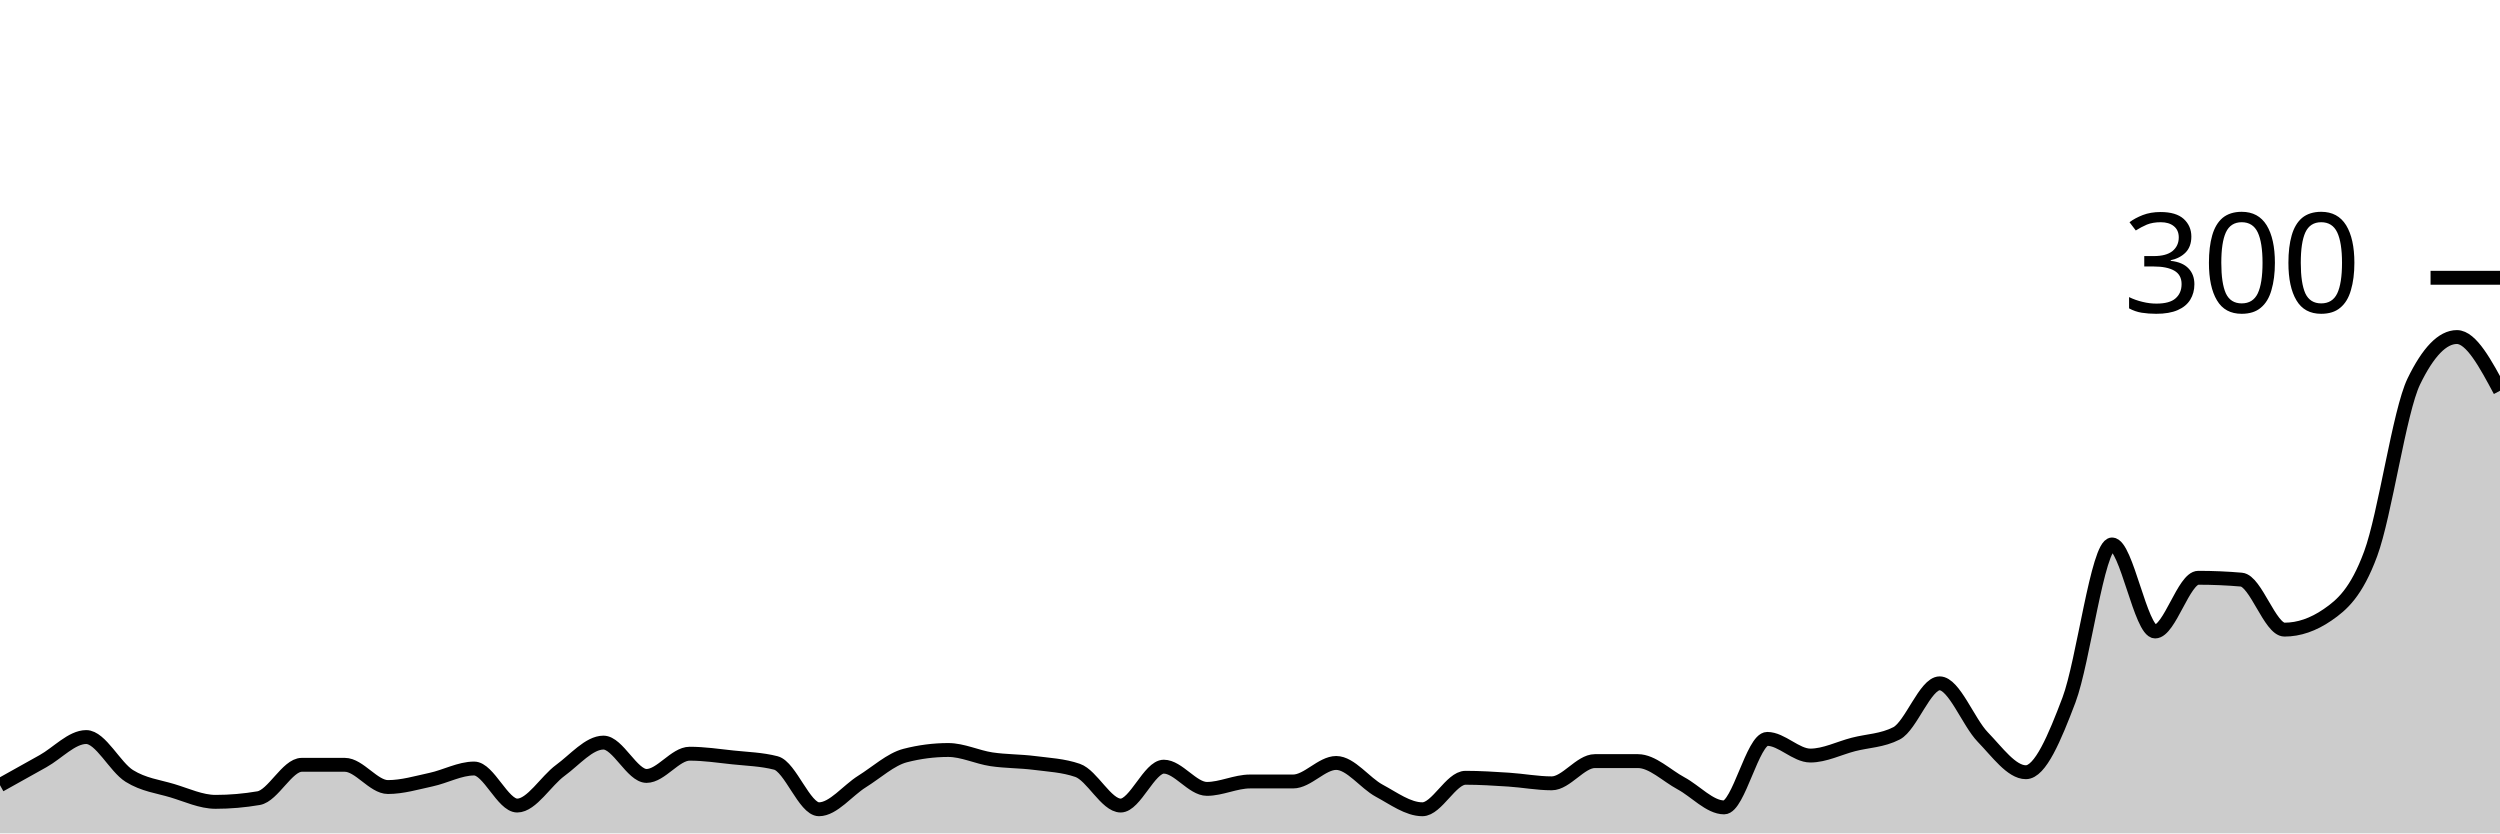
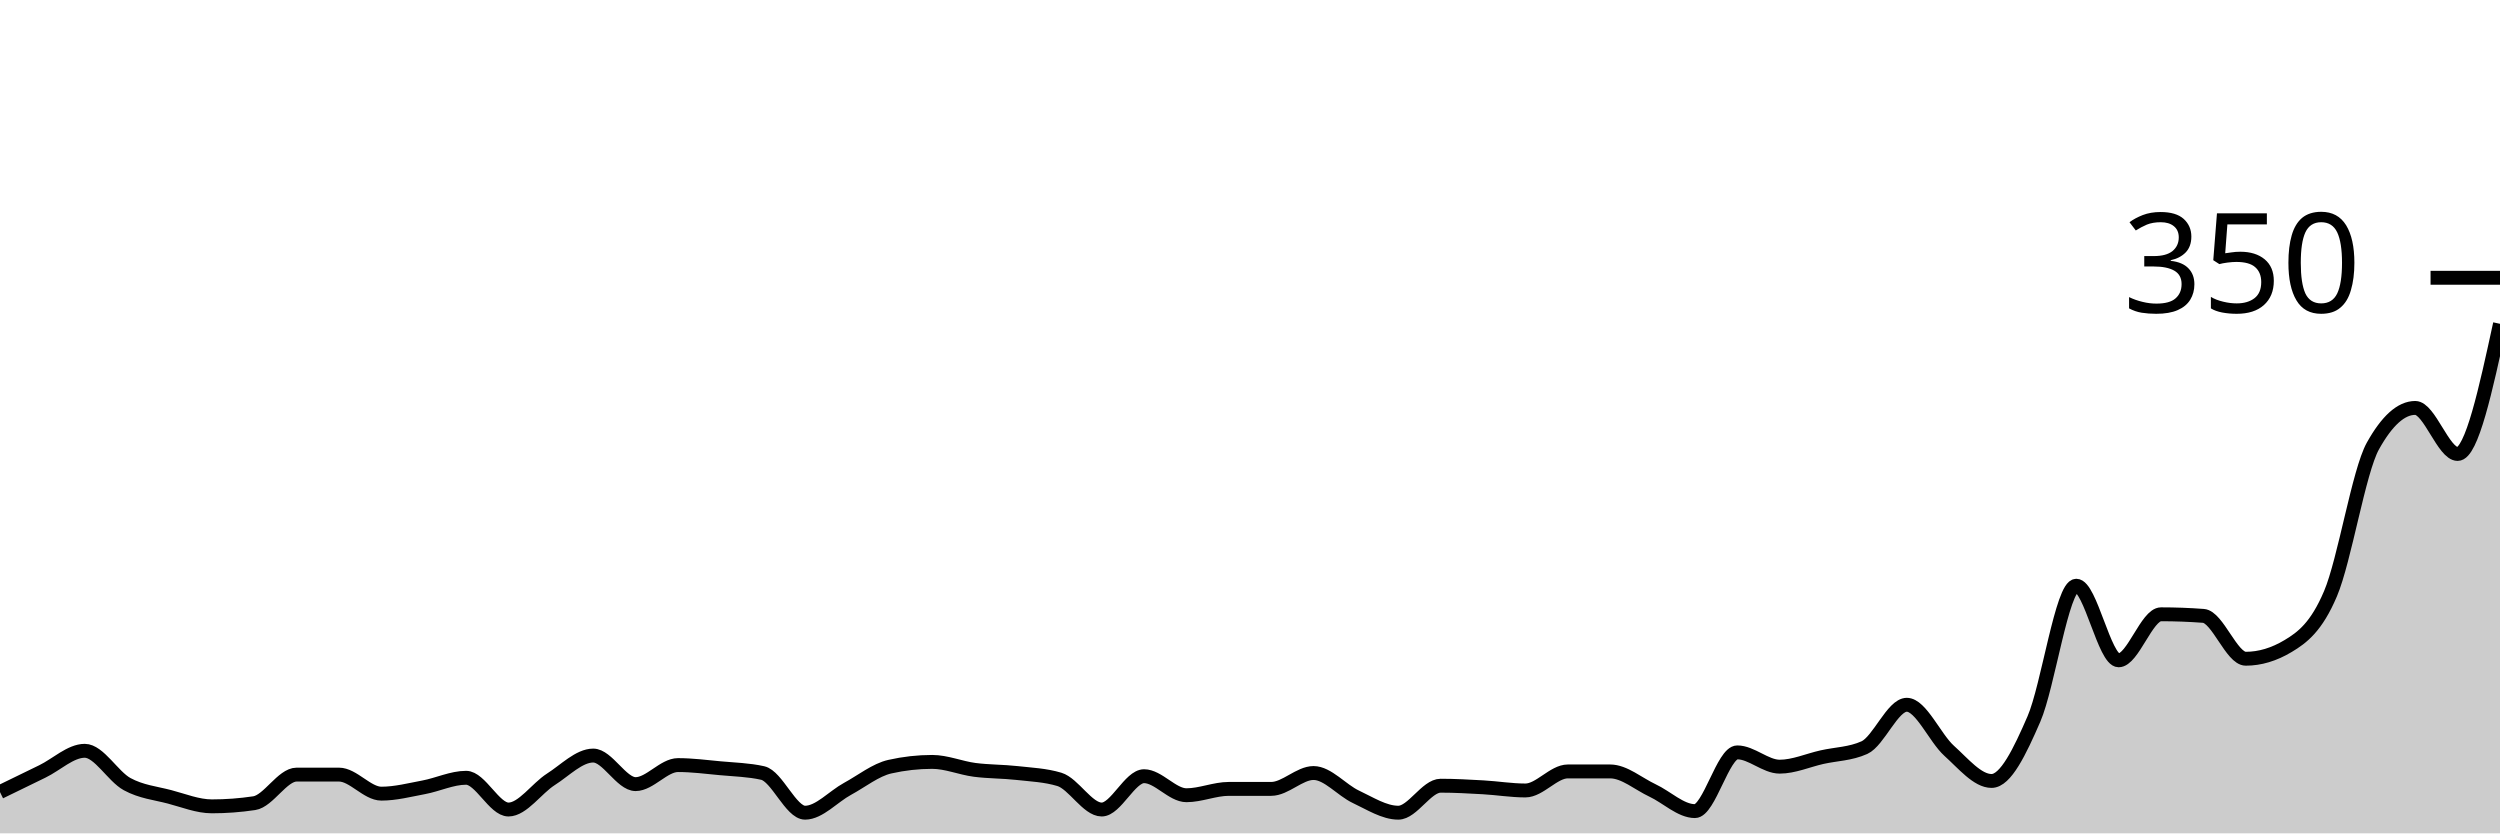
<svg xmlns="http://www.w3.org/2000/svg" viewBox="0 0 180 60">
  <g transform="translate(0,20)">
-     <path class="area" fill="rgba(0, 0, 0, 0.2)" d="M0,36.533C1.034,35.956,2.069,35.378,3.103,34.8C4.138,34.222,5.172,33.067,6.207,33.067C7.241,33.067,8.276,35.222,9.31,35.867C10.345,36.511,11.379,36.622,12.414,36.933C13.448,37.244,14.483,37.733,15.517,37.733C16.552,37.733,17.586,37.644,18.621,37.467C19.655,37.289,20.69,35.067,21.724,35.067C22.759,35.067,23.793,35.067,24.828,35.067C25.862,35.067,26.897,36.667,27.931,36.667C28.966,36.667,30,36.356,31.034,36.133C32.069,35.911,33.103,35.333,34.138,35.333C35.172,35.333,36.207,38,37.241,38C38.276,38,39.31,36.222,40.345,35.467C41.379,34.711,42.414,33.467,43.448,33.467C44.483,33.467,45.517,35.867,46.552,35.867C47.586,35.867,48.621,34.267,49.655,34.267C50.69,34.267,51.724,34.422,52.759,34.533C53.793,34.644,54.828,34.667,55.862,34.933C56.897,35.2,57.931,38.267,58.966,38.267C60,38.267,61.034,36.911,62.069,36.267C63.103,35.622,64.138,34.667,65.172,34.4C66.207,34.133,67.241,34,68.276,34C69.31,34,70.345,34.511,71.379,34.667C72.414,34.822,73.448,34.8,74.483,34.933C75.517,35.067,76.552,35.111,77.586,35.467C78.621,35.822,79.655,38,80.69,38C81.724,38,82.759,35.2,83.793,35.2C84.828,35.2,85.862,36.8,86.897,36.8C87.931,36.8,88.966,36.267,90,36.267C91.034,36.267,92.069,36.267,93.103,36.267C94.138,36.267,95.172,34.933,96.207,34.933C97.241,34.933,98.276,36.378,99.31,36.933C100.345,37.489,101.379,38.267,102.414,38.267C103.448,38.267,104.483,36,105.517,36C106.552,36,107.586,36.067,108.621,36.133C109.655,36.2,110.69,36.4,111.724,36.4C112.759,36.4,113.793,34.8,114.828,34.8C115.862,34.8,116.897,34.8,117.931,34.8C118.966,34.8,120,35.844,121.034,36.4C122.069,36.956,123.103,38.133,124.138,38.133C125.172,38.133,126.207,33.2,127.241,33.2C128.276,33.2,129.31,34.4,130.345,34.4C131.379,34.4,132.414,33.867,133.448,33.6C134.483,33.333,135.517,33.333,136.552,32.8C137.586,32.267,138.621,29.2,139.655,29.2C140.69,29.2,141.724,32,142.759,33.067C143.793,34.133,144.828,35.6,145.862,35.6C146.897,35.6,147.931,33.133,148.966,30.4C150,27.667,151.034,19.2,152.069,19.2C153.103,19.2,154.138,25.467,155.172,25.467C156.207,25.467,157.241,21.6,158.276,21.6C159.31,21.6,160.345,21.644,161.379,21.733C162.414,21.822,163.448,25.333,164.483,25.333C165.517,25.333,166.552,24.978,167.586,24.267C168.621,23.556,169.655,22.667,170.69,19.867C171.724,17.067,172.759,9.6,173.793,7.467C174.828,5.333,175.862,4.267,176.897,4.267C177.931,4.267,178.966,6.2,180,8.133L180,40C178.966,40,177.931,40,176.897,40C175.862,40,174.828,40,173.793,40C172.759,40,171.724,40,170.69,40C169.655,40,168.621,40,167.586,40C166.552,40,165.517,40,164.483,40C163.448,40,162.414,40,161.379,40C160.345,40,159.31,40,158.276,40C157.241,40,156.207,40,155.172,40C154.138,40,153.103,40,152.069,40C151.034,40,150,40,148.966,40C147.931,40,146.897,40,145.862,40C144.828,40,143.793,40,142.759,40C141.724,40,140.69,40,139.655,40C138.621,40,137.586,40,136.552,40C135.517,40,134.483,40,133.448,40C132.414,40,131.379,40,130.345,40C129.31,40,128.276,40,127.241,40C126.207,40,125.172,40,124.138,40C123.103,40,122.069,40,121.034,40C120,40,118.966,40,117.931,40C116.897,40,115.862,40,114.828,40C113.793,40,112.759,40,111.724,40C110.69,40,109.655,40,108.621,40C107.586,40,106.552,40,105.517,40C104.483,40,103.448,40,102.414,40C101.379,40,100.345,40,99.31,40C98.276,40,97.241,40,96.207,40C95.172,40,94.138,40,93.103,40C92.069,40,91.034,40,90,40C88.966,40,87.931,40,86.897,40C85.862,40,84.828,40,83.793,40C82.759,40,81.724,40,80.69,40C79.655,40,78.621,40,77.586,40C76.552,40,75.517,40,74.483,40C73.448,40,72.414,40,71.379,40C70.345,40,69.31,40,68.276,40C67.241,40,66.207,40,65.172,40C64.138,40,63.103,40,62.069,40C61.034,40,60,40,58.966,40C57.931,40,56.897,40,55.862,40C54.828,40,53.793,40,52.759,40C51.724,40,50.69,40,49.655,40C48.621,40,47.586,40,46.552,40C45.517,40,44.483,40,43.448,40C42.414,40,41.379,40,40.345,40C39.31,40,38.276,40,37.241,40C36.207,40,35.172,40,34.138,40C33.103,40,32.069,40,31.034,40C30,40,28.966,40,27.931,40C26.897,40,25.862,40,24.828,40C23.793,40,22.759,40,21.724,40C20.69,40,19.655,40,18.621,40C17.586,40,16.552,40,15.517,40C14.483,40,13.448,40,12.414,40C11.379,40,10.345,40,9.31,40C8.276,40,7.241,40,6.207,40C5.172,40,4.138,40,3.103,40C2.069,40,1.034,40,0,40Z" />
-     <path class="line" stroke="black" fill="none" d="M0,36.533C1.034,35.956,2.069,35.378,3.103,34.8C4.138,34.222,5.172,33.067,6.207,33.067C7.241,33.067,8.276,35.222,9.31,35.867C10.345,36.511,11.379,36.622,12.414,36.933C13.448,37.244,14.483,37.733,15.517,37.733C16.552,37.733,17.586,37.644,18.621,37.467C19.655,37.289,20.69,35.067,21.724,35.067C22.759,35.067,23.793,35.067,24.828,35.067C25.862,35.067,26.897,36.667,27.931,36.667C28.966,36.667,30,36.356,31.034,36.133C32.069,35.911,33.103,35.333,34.138,35.333C35.172,35.333,36.207,38,37.241,38C38.276,38,39.31,36.222,40.345,35.467C41.379,34.711,42.414,33.467,43.448,33.467C44.483,33.467,45.517,35.867,46.552,35.867C47.586,35.867,48.621,34.267,49.655,34.267C50.69,34.267,51.724,34.422,52.759,34.533C53.793,34.644,54.828,34.667,55.862,34.933C56.897,35.2,57.931,38.267,58.966,38.267C60,38.267,61.034,36.911,62.069,36.267C63.103,35.622,64.138,34.667,65.172,34.4C66.207,34.133,67.241,34,68.276,34C69.31,34,70.345,34.511,71.379,34.667C72.414,34.822,73.448,34.8,74.483,34.933C75.517,35.067,76.552,35.111,77.586,35.467C78.621,35.822,79.655,38,80.69,38C81.724,38,82.759,35.2,83.793,35.2C84.828,35.2,85.862,36.8,86.897,36.8C87.931,36.8,88.966,36.267,90,36.267C91.034,36.267,92.069,36.267,93.103,36.267C94.138,36.267,95.172,34.933,96.207,34.933C97.241,34.933,98.276,36.378,99.31,36.933C100.345,37.489,101.379,38.267,102.414,38.267C103.448,38.267,104.483,36,105.517,36C106.552,36,107.586,36.067,108.621,36.133C109.655,36.2,110.69,36.4,111.724,36.4C112.759,36.4,113.793,34.8,114.828,34.8C115.862,34.8,116.897,34.8,117.931,34.8C118.966,34.8,120,35.844,121.034,36.4C122.069,36.956,123.103,38.133,124.138,38.133C125.172,38.133,126.207,33.2,127.241,33.2C128.276,33.2,129.31,34.4,130.345,34.4C131.379,34.4,132.414,33.867,133.448,33.6C134.483,33.333,135.517,33.333,136.552,32.8C137.586,32.267,138.621,29.2,139.655,29.2C140.69,29.2,141.724,32,142.759,33.067C143.793,34.133,144.828,35.6,145.862,35.6C146.897,35.6,147.931,33.133,148.966,30.4C150,27.667,151.034,19.2,152.069,19.2C153.103,19.2,154.138,25.467,155.172,25.467C156.207,25.467,157.241,21.6,158.276,21.6C159.31,21.6,160.345,21.644,161.379,21.733C162.414,21.822,163.448,25.333,164.483,25.333C165.517,25.333,166.552,24.978,167.586,24.267C168.621,23.556,169.655,22.667,170.69,19.867C171.724,17.067,172.759,9.6,173.793,7.467C174.828,5.333,175.862,4.267,176.897,4.267C177.931,4.267,178.966,6.2,180,8.133" />
+     <path class="area" fill="rgba(0, 0, 0, 0.2)" d="M0,37.029C1.017,36.533,2.034,36.038,3.051,35.543C4.068,35.048,5.085,34.057,6.102,34.057C7.119,34.057,8.136,35.905,9.153,36.457C10.169,37.01,11.186,37.105,12.203,37.371C13.22,37.638,14.237,38.057,15.254,38.057C16.271,38.057,17.288,37.981,18.305,37.829C19.322,37.676,20.339,35.771,21.356,35.771C22.373,35.771,23.39,35.771,24.407,35.771C25.424,35.771,26.441,37.143,27.458,37.143C28.475,37.143,29.492,36.876,30.508,36.686C31.525,36.495,32.542,36,33.559,36C34.576,36,35.593,38.286,36.61,38.286C37.627,38.286,38.644,36.762,39.661,36.114C40.678,35.467,41.695,34.4,42.712,34.4C43.729,34.4,44.746,36.457,45.763,36.457C46.78,36.457,47.797,35.086,48.814,35.086C49.831,35.086,50.847,35.219,51.864,35.314C52.881,35.41,53.898,35.429,54.915,35.657C55.932,35.886,56.949,38.514,57.966,38.514C58.983,38.514,60,37.352,61.017,36.8C62.034,36.248,63.051,35.429,64.068,35.2C65.085,34.971,66.102,34.857,67.119,34.857C68.136,34.857,69.153,35.295,70.169,35.429C71.186,35.562,72.203,35.543,73.22,35.657C74.237,35.771,75.254,35.81,76.271,36.114C77.288,36.419,78.305,38.286,79.322,38.286C80.339,38.286,81.356,35.886,82.373,35.886C83.39,35.886,84.407,37.257,85.424,37.257C86.441,37.257,87.458,36.8,88.475,36.8C89.492,36.8,90.508,36.8,91.525,36.8C92.542,36.8,93.559,35.657,94.576,35.657C95.593,35.657,96.61,36.895,97.627,37.371C98.644,37.848,99.661,38.514,100.678,38.514C101.695,38.514,102.712,36.571,103.729,36.571C104.746,36.571,105.763,36.629,106.78,36.686C107.797,36.743,108.814,36.914,109.831,36.914C110.847,36.914,111.864,35.543,112.881,35.543C113.898,35.543,114.915,35.543,115.932,35.543C116.949,35.543,117.966,36.438,118.983,36.914C120,37.39,121.017,38.4,122.034,38.4C123.051,38.4,124.068,34.171,125.085,34.171C126.102,34.171,127.119,35.2,128.136,35.2C129.153,35.2,130.169,34.743,131.186,34.514C132.203,34.286,133.22,34.286,134.237,33.829C135.254,33.371,136.271,30.743,137.288,30.743C138.305,30.743,139.322,33.143,140.339,34.057C141.356,34.971,142.373,36.229,143.39,36.229C144.407,36.229,145.424,34.114,146.441,31.771C147.458,29.429,148.475,22.171,149.492,22.171C150.508,22.171,151.525,27.543,152.542,27.543C153.559,27.543,154.576,24.229,155.593,24.229C156.61,24.229,157.627,24.267,158.644,24.343C159.661,24.419,160.678,27.429,161.695,27.429C162.712,27.429,163.729,27.124,164.746,26.514C165.763,25.905,166.78,25.143,167.797,22.743C168.814,20.343,169.831,13.943,170.847,12.114C171.864,10.286,172.881,9.371,173.898,9.371C174.915,9.371,175.932,12.686,176.949,12.686C177.966,12.686,178.983,8,180,3.314L180,40C178.983,40,177.966,40,176.949,40C175.932,40,174.915,40,173.898,40C172.881,40,171.864,40,170.847,40C169.831,40,168.814,40,167.797,40C166.78,40,165.763,40,164.746,40C163.729,40,162.712,40,161.695,40C160.678,40,159.661,40,158.644,40C157.627,40,156.61,40,155.593,40C154.576,40,153.559,40,152.542,40C151.525,40,150.508,40,149.492,40C148.475,40,147.458,40,146.441,40C145.424,40,144.407,40,143.39,40C142.373,40,141.356,40,140.339,40C139.322,40,138.305,40,137.288,40C136.271,40,135.254,40,134.237,40C133.22,40,132.203,40,131.186,40C130.169,40,129.153,40,128.136,40C127.119,40,126.102,40,125.085,40C124.068,40,123.051,40,122.034,40C121.017,40,120,40,118.983,40C117.966,40,116.949,40,115.932,40C114.915,40,113.898,40,112.881,40C111.864,40,110.847,40,109.831,40C108.814,40,107.797,40,106.78,40C105.763,40,104.746,40,103.729,40C102.712,40,101.695,40,100.678,40C99.661,40,98.644,40,97.627,40C96.61,40,95.593,40,94.576,40C93.559,40,92.542,40,91.525,40C90.508,40,89.492,40,88.475,40C87.458,40,86.441,40,85.424,40C84.407,40,83.39,40,82.373,40C81.356,40,80.339,40,79.322,40C78.305,40,77.288,40,76.271,40C75.254,40,74.237,40,73.22,40C72.203,40,71.186,40,70.169,40C69.153,40,68.136,40,67.119,40C66.102,40,65.085,40,64.068,40C63.051,40,62.034,40,61.017,40C60,40,58.983,40,57.966,40C56.949,40,55.932,40,54.915,40C53.898,40,52.881,40,51.864,40C50.847,40,49.831,40,48.814,40C47.797,40,46.78,40,45.763,40C44.746,40,43.729,40,42.712,40C41.695,40,40.678,40,39.661,40C38.644,40,37.627,40,36.61,40C35.593,40,34.576,40,33.559,40C32.542,40,31.525,40,30.508,40C29.492,40,28.475,40,27.458,40C26.441,40,25.424,40,24.407,40C23.39,40,22.373,40,21.356,40C20.339,40,19.322,40,18.305,40C17.288,40,16.271,40,15.254,40C14.237,40,13.22,40,12.203,40C11.186,40,10.169,40,9.153,40C8.136,40,7.119,40,6.102,40C5.085,40,4.068,40,3.051,40C2.034,40,1.017,40,0,40Z" />
+     <path class="line" stroke="black" fill="none" d="M0,37.029C1.017,36.533,2.034,36.038,3.051,35.543C4.068,35.048,5.085,34.057,6.102,34.057C7.119,34.057,8.136,35.905,9.153,36.457C10.169,37.01,11.186,37.105,12.203,37.371C13.22,37.638,14.237,38.057,15.254,38.057C16.271,38.057,17.288,37.981,18.305,37.829C19.322,37.676,20.339,35.771,21.356,35.771C22.373,35.771,23.39,35.771,24.407,35.771C25.424,35.771,26.441,37.143,27.458,37.143C28.475,37.143,29.492,36.876,30.508,36.686C31.525,36.495,32.542,36,33.559,36C34.576,36,35.593,38.286,36.61,38.286C37.627,38.286,38.644,36.762,39.661,36.114C40.678,35.467,41.695,34.4,42.712,34.4C43.729,34.4,44.746,36.457,45.763,36.457C46.78,36.457,47.797,35.086,48.814,35.086C49.831,35.086,50.847,35.219,51.864,35.314C52.881,35.41,53.898,35.429,54.915,35.657C55.932,35.886,56.949,38.514,57.966,38.514C58.983,38.514,60,37.352,61.017,36.8C62.034,36.248,63.051,35.429,64.068,35.2C65.085,34.971,66.102,34.857,67.119,34.857C68.136,34.857,69.153,35.295,70.169,35.429C71.186,35.562,72.203,35.543,73.22,35.657C74.237,35.771,75.254,35.81,76.271,36.114C77.288,36.419,78.305,38.286,79.322,38.286C80.339,38.286,81.356,35.886,82.373,35.886C83.39,35.886,84.407,37.257,85.424,37.257C86.441,37.257,87.458,36.8,88.475,36.8C89.492,36.8,90.508,36.8,91.525,36.8C92.542,36.8,93.559,35.657,94.576,35.657C95.593,35.657,96.61,36.895,97.627,37.371C98.644,37.848,99.661,38.514,100.678,38.514C101.695,38.514,102.712,36.571,103.729,36.571C104.746,36.571,105.763,36.629,106.78,36.686C107.797,36.743,108.814,36.914,109.831,36.914C110.847,36.914,111.864,35.543,112.881,35.543C113.898,35.543,114.915,35.543,115.932,35.543C116.949,35.543,117.966,36.438,118.983,36.914C120,37.39,121.017,38.4,122.034,38.4C123.051,38.4,124.068,34.171,125.085,34.171C126.102,34.171,127.119,35.2,128.136,35.2C129.153,35.2,130.169,34.743,131.186,34.514C132.203,34.286,133.22,34.286,134.237,33.829C135.254,33.371,136.271,30.743,137.288,30.743C138.305,30.743,139.322,33.143,140.339,34.057C141.356,34.971,142.373,36.229,143.39,36.229C144.407,36.229,145.424,34.114,146.441,31.771C147.458,29.429,148.475,22.171,149.492,22.171C150.508,22.171,151.525,27.543,152.542,27.543C153.559,27.543,154.576,24.229,155.593,24.229C156.61,24.229,157.627,24.267,158.644,24.343C159.661,24.419,160.678,27.429,161.695,27.429C162.712,27.429,163.729,27.124,164.746,26.514C165.763,25.905,166.78,25.143,167.797,22.743C168.814,20.343,169.831,13.943,170.847,12.114C171.864,10.286,172.881,9.371,173.898,9.371C174.915,9.371,175.932,12.686,176.949,12.686C177.966,12.686,178.983,8,180,3.314" />
    <path class="axis-ceiling" stroke-width="1" stroke="black" fill="none" d="M175,0L180,0" />
-     <text class="axis-ceiling-label" font-family="sans-serif" text-anchor="end" font-size="10px" x="170" y="2.5">300</text>
+     <text class="axis-ceiling-label" font-family="sans-serif" text-anchor="end" font-size="10px" x="170" y="2.5">350</text>
  </g>
</svg>
